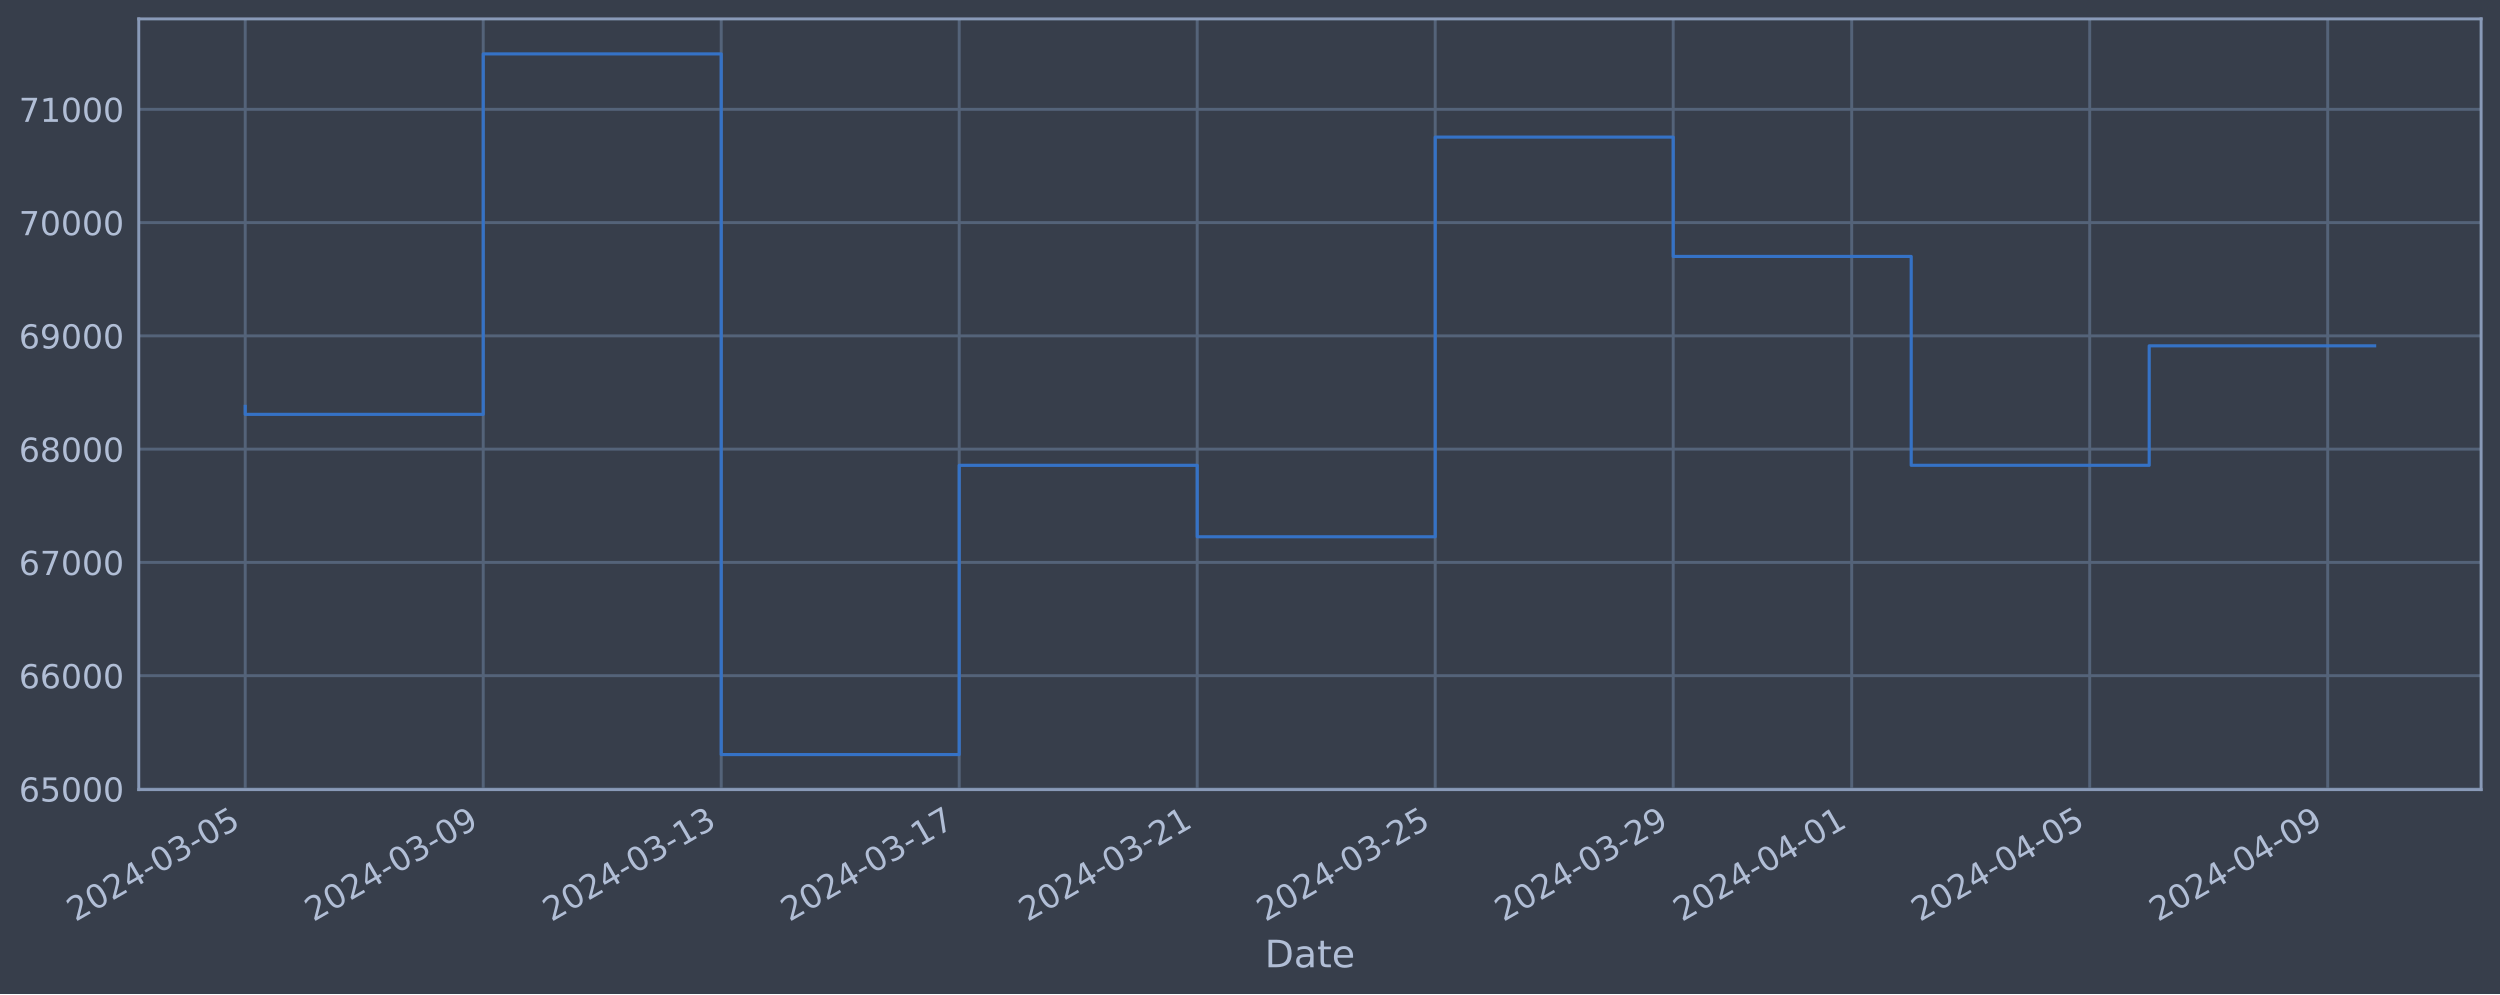
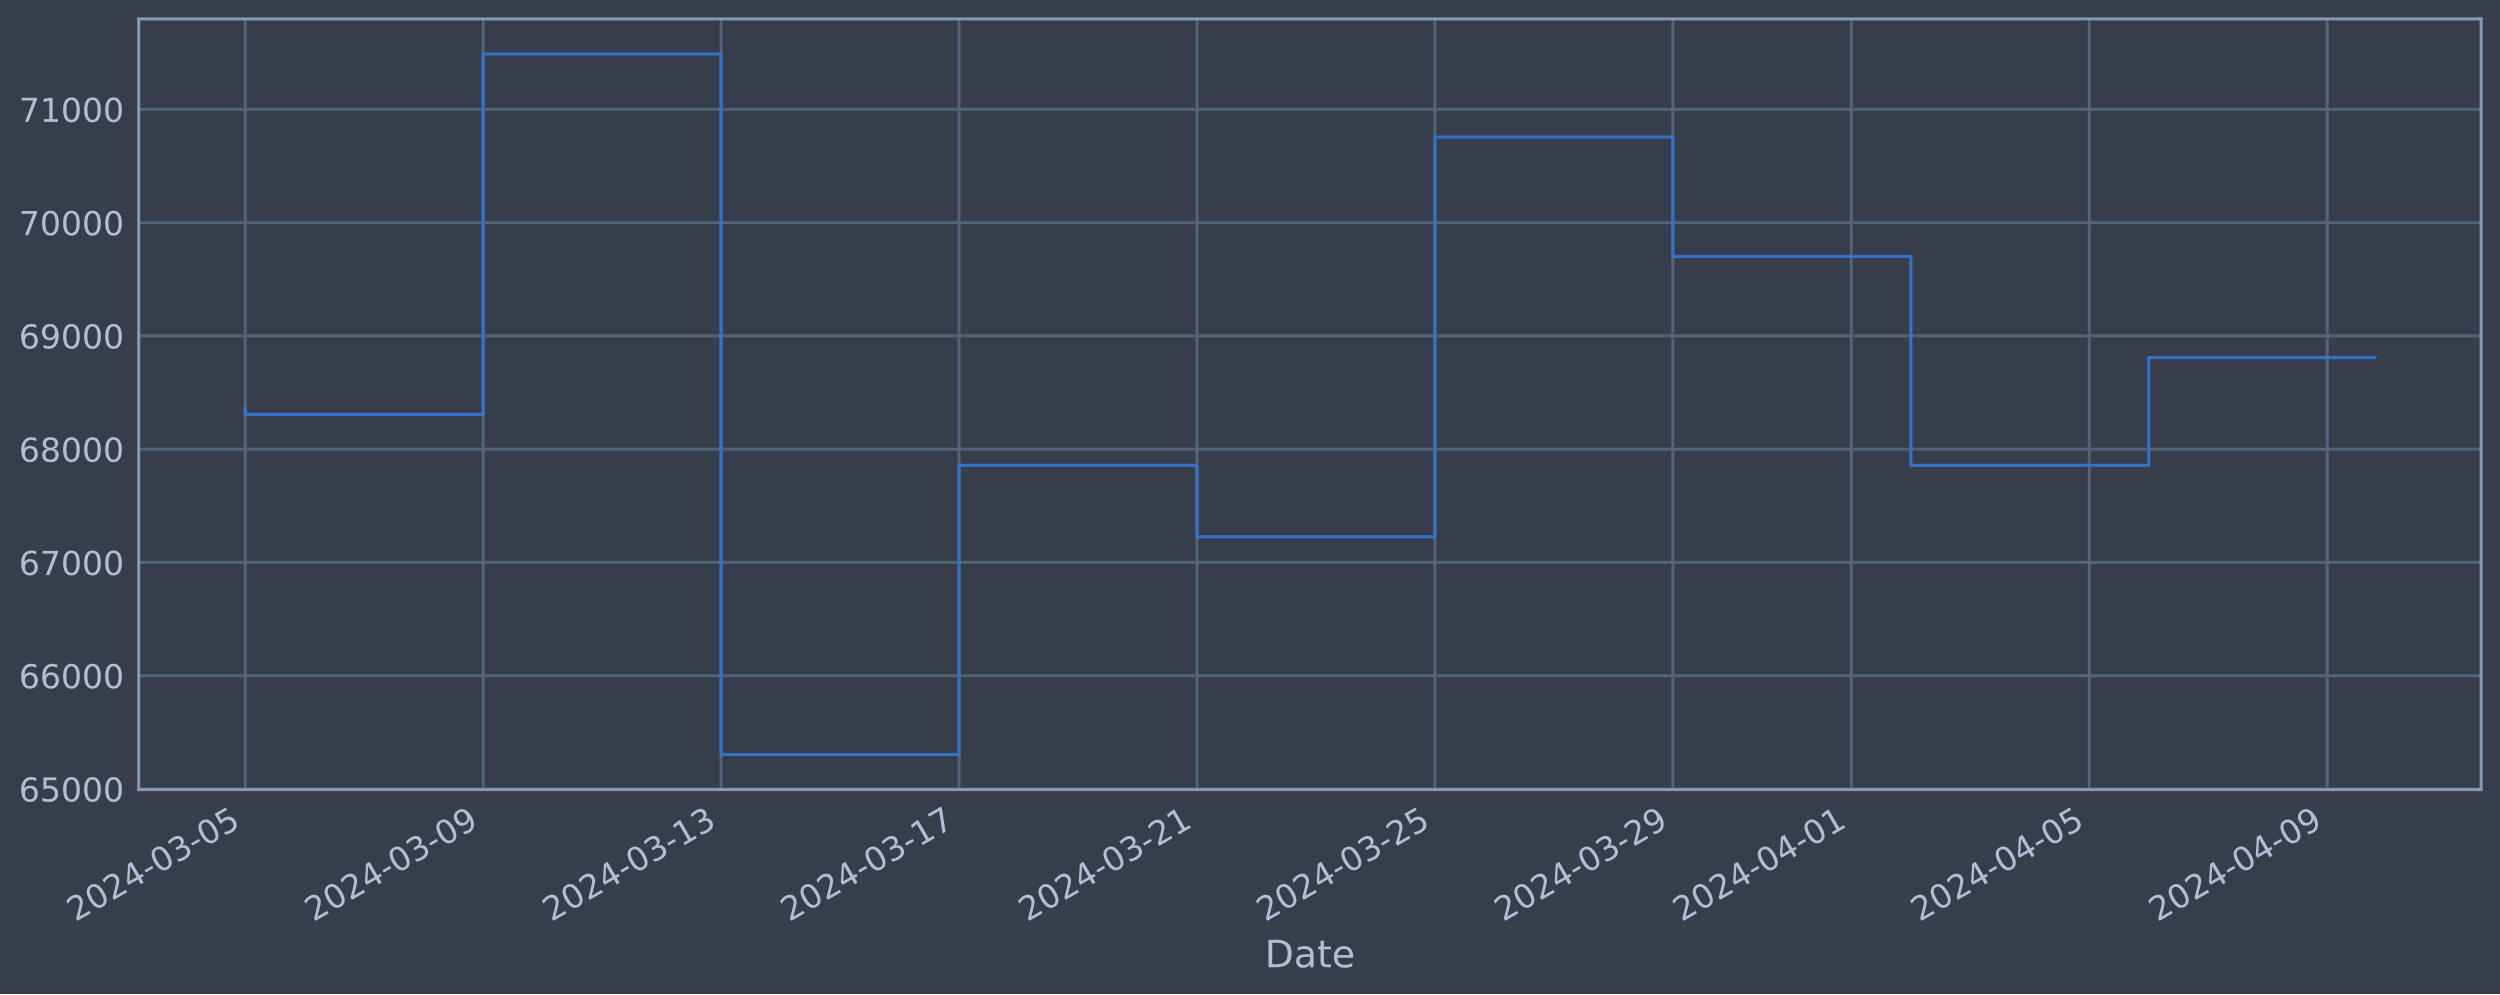
<svg xmlns="http://www.w3.org/2000/svg" xmlns:xlink="http://www.w3.org/1999/xlink" width="952.884pt" height="378.87pt" viewBox="0 0 952.884 378.87" version="1.1">
  <defs>
    <style type="text/css">*{stroke-linejoin: round; stroke-linecap: butt}</style>
  </defs>
  <g id="figure_1">
    <g id="patch_1">
      <path d="M 0 378.87  L 952.884 378.87  L 952.884 0  L 0 0  z " style="fill: #373e4b" />
    </g>
    <g id="axes_1">
      <g id="patch_2">
        <path d="M 52.884 300.96  L 945.684 300.96  L 945.684 7.2  L 52.884 7.2  z " style="fill: #373e4b" />
      </g>
      <g id="matplotlib.axis_1">
        <g id="xtick_1">
          <g id="line2d_1">
-             <path d="M 93.466 300.96  L 93.466 7.2  " clip-path="url(#p7d0bfa6cca)" style="fill: none; stroke: #546379; stroke-width: 1.12; stroke-linecap: square" />
+             <path d="M 93.466 300.96  L 93.466 7.2  " clip-path="url(#p0a0c32f6d2)" style="fill: none; stroke: #546379; stroke-width: 1.12; stroke-linecap: square" />
          </g>
          <g id="line2d_2" />
          <g id="text_1">
            <g style="fill: #b1bed6" transform="translate(28.74006 351.4642) rotate(-30) scale(0.126 -0.126)">
              <defs>
                <path id="DejaVuSans-32" d="M 1228 531  L 3431 531  L 3431 0  L 469 0  L 469 531  Q 828 903 1448 1529  Q 2069 2156 2228 2338  Q 2531 2678 2651 2914  Q 2772 3150 2772 3378  Q 2772 3750 2511 3984  Q 2250 4219 1831 4219  Q 1534 4219 1204 4116  Q 875 4013 500 3803  L 500 4441  Q 881 4594 1212 4672  Q 1544 4750 1819 4750  Q 2544 4750 2975 4387  Q 3406 4025 3406 3419  Q 3406 3131 3298 2873  Q 3191 2616 2906 2266  Q 2828 2175 2409 1742  Q 1991 1309 1228 531  z " transform="scale(0.015625)" />
                <path id="DejaVuSans-30" d="M 2034 4250  Q 1547 4250 1301 3770  Q 1056 3291 1056 2328  Q 1056 1369 1301 889  Q 1547 409 2034 409  Q 2525 409 2770 889  Q 3016 1369 3016 2328  Q 3016 3291 2770 3770  Q 2525 4250 2034 4250  z M 2034 4750  Q 2819 4750 3233 4129  Q 3647 3509 3647 2328  Q 3647 1150 3233 529  Q 2819 -91 2034 -91  Q 1250 -91 836 529  Q 422 1150 422 2328  Q 422 3509 836 4129  Q 1250 4750 2034 4750  z " transform="scale(0.015625)" />
                <path id="DejaVuSans-34" d="M 2419 4116  L 825 1625  L 2419 1625  L 2419 4116  z M 2253 4666  L 3047 4666  L 3047 1625  L 3713 1625  L 3713 1100  L 3047 1100  L 3047 0  L 2419 0  L 2419 1100  L 313 1100  L 313 1709  L 2253 4666  z " transform="scale(0.015625)" />
                <path id="DejaVuSans-2d" d="M 313 2009  L 1997 2009  L 1997 1497  L 313 1497  L 313 2009  z " transform="scale(0.015625)" />
                <path id="DejaVuSans-33" d="M 2597 2516  Q 3050 2419 3304 2112  Q 3559 1806 3559 1356  Q 3559 666 3084 287  Q 2609 -91 1734 -91  Q 1441 -91 1130 -33  Q 819 25 488 141  L 488 750  Q 750 597 1062 519  Q 1375 441 1716 441  Q 2309 441 2620 675  Q 2931 909 2931 1356  Q 2931 1769 2642 2001  Q 2353 2234 1838 2234  L 1294 2234  L 1294 2753  L 1863 2753  Q 2328 2753 2575 2939  Q 2822 3125 2822 3475  Q 2822 3834 2567 4026  Q 2313 4219 1838 4219  Q 1578 4219 1281 4162  Q 984 4106 628 3988  L 628 4550  Q 988 4650 1302 4700  Q 1616 4750 1894 4750  Q 2613 4750 3031 4423  Q 3450 4097 3450 3541  Q 3450 3153 3228 2886  Q 3006 2619 2597 2516  z " transform="scale(0.015625)" />
                <path id="DejaVuSans-35" d="M 691 4666  L 3169 4666  L 3169 4134  L 1269 4134  L 1269 2991  Q 1406 3038 1543 3061  Q 1681 3084 1819 3084  Q 2600 3084 3056 2656  Q 3513 2228 3513 1497  Q 3513 744 3044 326  Q 2575 -91 1722 -91  Q 1428 -91 1123 -41  Q 819 9 494 109  L 494 744  Q 775 591 1075 516  Q 1375 441 1709 441  Q 2250 441 2565 725  Q 2881 1009 2881 1497  Q 2881 1984 2565 2268  Q 2250 2553 1709 2553  Q 1456 2553 1204 2497  Q 953 2441 691 2322  L 691 4666  z " transform="scale(0.015625)" />
              </defs>
              <use xlink:href="#DejaVuSans-32" />
              <use xlink:href="#DejaVuSans-30" x="63.623" />
              <use xlink:href="#DejaVuSans-32" x="127.246" />
              <use xlink:href="#DejaVuSans-34" x="190.869" />
              <use xlink:href="#DejaVuSans-2d" x="254.492" />
              <use xlink:href="#DejaVuSans-30" x="290.576" />
              <use xlink:href="#DejaVuSans-33" x="354.199" />
              <use xlink:href="#DejaVuSans-2d" x="417.822" />
              <use xlink:href="#DejaVuSans-30" x="453.906" />
              <use xlink:href="#DejaVuSans-35" x="517.529" />
            </g>
          </g>
        </g>
        <g id="xtick_2">
          <g id="line2d_3">
-             <path d="M 184.179 300.96  L 184.179 7.2  " clip-path="url(#p7d0bfa6cca)" style="fill: none; stroke: #546379; stroke-width: 1.12; stroke-linecap: square" />
+             <path d="M 184.158 300.96  L 184.158 7.2  " clip-path="url(#p0a0c32f6d2)" style="fill: none; stroke: #546379; stroke-width: 1.12; stroke-linecap: square" />
          </g>
          <g id="line2d_4" />
          <g id="text_2">
-             <g style="fill: #b1bed6" transform="translate(119.4538 351.4642) rotate(-30) scale(0.126 -0.126)">
+             <g style="fill: #b1bed6" transform="translate(119.4325 351.4642) rotate(-30) scale(0.126 -0.126)">
              <defs>
                <path id="DejaVuSans-39" d="M 703 97  L 703 672  Q 941 559 1184 500  Q 1428 441 1663 441  Q 2288 441 2617 861  Q 2947 1281 2994 2138  Q 2813 1869 2534 1725  Q 2256 1581 1919 1581  Q 1219 1581 811 2004  Q 403 2428 403 3163  Q 403 3881 828 4315  Q 1253 4750 1959 4750  Q 2769 4750 3195 4129  Q 3622 3509 3622 2328  Q 3622 1225 3098 567  Q 2575 -91 1691 -91  Q 1453 -91 1209 -44  Q 966 3 703 97  z M 1959 2075  Q 2384 2075 2632 2365  Q 2881 2656 2881 3163  Q 2881 3666 2632 3958  Q 2384 4250 1959 4250  Q 1534 4250 1286 3958  Q 1038 3666 1038 3163  Q 1038 2656 1286 2365  Q 1534 2075 1959 2075  z " transform="scale(0.015625)" />
              </defs>
              <use xlink:href="#DejaVuSans-32" />
              <use xlink:href="#DejaVuSans-30" x="63.623" />
              <use xlink:href="#DejaVuSans-32" x="127.246" />
              <use xlink:href="#DejaVuSans-34" x="190.869" />
              <use xlink:href="#DejaVuSans-2d" x="254.492" />
              <use xlink:href="#DejaVuSans-30" x="290.576" />
              <use xlink:href="#DejaVuSans-33" x="354.199" />
              <use xlink:href="#DejaVuSans-2d" x="417.822" />
              <use xlink:href="#DejaVuSans-30" x="453.906" />
              <use xlink:href="#DejaVuSans-39" x="517.529" />
            </g>
          </g>
        </g>
        <g id="xtick_3">
          <g id="line2d_5">
-             <path d="M 274.893 300.96  L 274.893 7.2  " clip-path="url(#p7d0bfa6cca)" style="fill: none; stroke: #546379; stroke-width: 1.12; stroke-linecap: square" />
+             <path d="M 274.851 300.96  L 274.851 7.2  " clip-path="url(#p0a0c32f6d2)" style="fill: none; stroke: #546379; stroke-width: 1.12; stroke-linecap: square" />
          </g>
          <g id="line2d_6" />
          <g id="text_3">
-             <g style="fill: #b1bed6" transform="translate(210.1676 351.4642) rotate(-30) scale(0.126 -0.126)">
+             <g style="fill: #b1bed6" transform="translate(210.125 351.4642) rotate(-30) scale(0.126 -0.126)">
              <defs>
                <path id="DejaVuSans-31" d="M 794 531  L 1825 531  L 1825 4091  L 703 3866  L 703 4441  L 1819 4666  L 2450 4666  L 2450 531  L 3481 531  L 3481 0  L 794 0  L 794 531  z " transform="scale(0.015625)" />
              </defs>
              <use xlink:href="#DejaVuSans-32" />
              <use xlink:href="#DejaVuSans-30" x="63.623" />
              <use xlink:href="#DejaVuSans-32" x="127.246" />
              <use xlink:href="#DejaVuSans-34" x="190.869" />
              <use xlink:href="#DejaVuSans-2d" x="254.492" />
              <use xlink:href="#DejaVuSans-30" x="290.576" />
              <use xlink:href="#DejaVuSans-33" x="354.199" />
              <use xlink:href="#DejaVuSans-2d" x="417.822" />
              <use xlink:href="#DejaVuSans-31" x="453.906" />
              <use xlink:href="#DejaVuSans-33" x="517.529" />
            </g>
          </g>
        </g>
        <g id="xtick_4">
          <g id="line2d_7">
-             <path d="M 365.607 300.96  L 365.607 7.2  " clip-path="url(#p7d0bfa6cca)" style="fill: none; stroke: #546379; stroke-width: 1.12; stroke-linecap: square" />
+             <path d="M 365.543 300.96  L 365.543 7.2  " clip-path="url(#p0a0c32f6d2)" style="fill: none; stroke: #546379; stroke-width: 1.12; stroke-linecap: square" />
          </g>
          <g id="line2d_8" />
          <g id="text_4">
-             <g style="fill: #b1bed6" transform="translate(300.8814 351.4642) rotate(-30) scale(0.126 -0.126)">
+             <g style="fill: #b1bed6" transform="translate(300.8175 351.4642) rotate(-30) scale(0.126 -0.126)">
              <defs>
                <path id="DejaVuSans-37" d="M 525 4666  L 3525 4666  L 3525 4397  L 1831 0  L 1172 0  L 2766 4134  L 525 4134  L 525 4666  z " transform="scale(0.015625)" />
              </defs>
              <use xlink:href="#DejaVuSans-32" />
              <use xlink:href="#DejaVuSans-30" x="63.623" />
              <use xlink:href="#DejaVuSans-32" x="127.246" />
              <use xlink:href="#DejaVuSans-34" x="190.869" />
              <use xlink:href="#DejaVuSans-2d" x="254.492" />
              <use xlink:href="#DejaVuSans-30" x="290.576" />
              <use xlink:href="#DejaVuSans-33" x="354.199" />
              <use xlink:href="#DejaVuSans-2d" x="417.822" />
              <use xlink:href="#DejaVuSans-31" x="453.906" />
              <use xlink:href="#DejaVuSans-37" x="517.529" />
            </g>
          </g>
        </g>
        <g id="xtick_5">
          <g id="line2d_9">
-             <path d="M 456.321 300.96  L 456.321 7.2  " clip-path="url(#p7d0bfa6cca)" style="fill: none; stroke: #546379; stroke-width: 1.12; stroke-linecap: square" />
+             <path d="M 456.236 300.96  L 456.236 7.2  " clip-path="url(#p0a0c32f6d2)" style="fill: none; stroke: #546379; stroke-width: 1.12; stroke-linecap: square" />
          </g>
          <g id="line2d_10" />
          <g id="text_5">
-             <g style="fill: #b1bed6" transform="translate(391.5952 351.4642) rotate(-30) scale(0.126 -0.126)">
+             <g style="fill: #b1bed6" transform="translate(391.51 351.4642) rotate(-30) scale(0.126 -0.126)">
              <use xlink:href="#DejaVuSans-32" />
              <use xlink:href="#DejaVuSans-30" x="63.623" />
              <use xlink:href="#DejaVuSans-32" x="127.246" />
              <use xlink:href="#DejaVuSans-34" x="190.869" />
              <use xlink:href="#DejaVuSans-2d" x="254.492" />
              <use xlink:href="#DejaVuSans-30" x="290.576" />
              <use xlink:href="#DejaVuSans-33" x="354.199" />
              <use xlink:href="#DejaVuSans-2d" x="417.822" />
              <use xlink:href="#DejaVuSans-32" x="453.906" />
              <use xlink:href="#DejaVuSans-31" x="517.529" />
            </g>
          </g>
        </g>
        <g id="xtick_6">
          <g id="line2d_11">
-             <path d="M 547.034 300.96  L 547.034 7.2  " clip-path="url(#p7d0bfa6cca)" style="fill: none; stroke: #546379; stroke-width: 1.12; stroke-linecap: square" />
+             <path d="M 546.928 300.96  L 546.928 7.2  " clip-path="url(#p0a0c32f6d2)" style="fill: none; stroke: #546379; stroke-width: 1.12; stroke-linecap: square" />
          </g>
          <g id="line2d_12" />
          <g id="text_6">
-             <g style="fill: #b1bed6" transform="translate(482.309 351.4642) rotate(-30) scale(0.126 -0.126)">
+             <g style="fill: #b1bed6" transform="translate(482.2025 351.4642) rotate(-30) scale(0.126 -0.126)">
              <use xlink:href="#DejaVuSans-32" />
              <use xlink:href="#DejaVuSans-30" x="63.623" />
              <use xlink:href="#DejaVuSans-32" x="127.246" />
              <use xlink:href="#DejaVuSans-34" x="190.869" />
              <use xlink:href="#DejaVuSans-2d" x="254.492" />
              <use xlink:href="#DejaVuSans-30" x="290.576" />
              <use xlink:href="#DejaVuSans-33" x="354.199" />
              <use xlink:href="#DejaVuSans-2d" x="417.822" />
              <use xlink:href="#DejaVuSans-32" x="453.906" />
              <use xlink:href="#DejaVuSans-35" x="517.529" />
            </g>
          </g>
        </g>
        <g id="xtick_7">
          <g id="line2d_13">
-             <path d="M 637.748 300.96  L 637.748 7.2  " clip-path="url(#p7d0bfa6cca)" style="fill: none; stroke: #546379; stroke-width: 1.12; stroke-linecap: square" />
+             <path d="M 637.62 300.96  L 637.62 7.2  " clip-path="url(#p0a0c32f6d2)" style="fill: none; stroke: #546379; stroke-width: 1.12; stroke-linecap: square" />
          </g>
          <g id="line2d_14" />
          <g id="text_7">
-             <g style="fill: #b1bed6" transform="translate(573.0227 351.4642) rotate(-30) scale(0.126 -0.126)">
+             <g style="fill: #b1bed6" transform="translate(572.895 351.4642) rotate(-30) scale(0.126 -0.126)">
              <use xlink:href="#DejaVuSans-32" />
              <use xlink:href="#DejaVuSans-30" x="63.623" />
              <use xlink:href="#DejaVuSans-32" x="127.246" />
              <use xlink:href="#DejaVuSans-34" x="190.869" />
              <use xlink:href="#DejaVuSans-2d" x="254.492" />
              <use xlink:href="#DejaVuSans-30" x="290.576" />
              <use xlink:href="#DejaVuSans-33" x="354.199" />
              <use xlink:href="#DejaVuSans-2d" x="417.822" />
              <use xlink:href="#DejaVuSans-32" x="453.906" />
              <use xlink:href="#DejaVuSans-39" x="517.529" />
            </g>
          </g>
        </g>
        <g id="xtick_8">
          <g id="line2d_15">
-             <path d="M 705.784 300.96  L 705.784 7.2  " clip-path="url(#p7d0bfa6cca)" style="fill: none; stroke: #546379; stroke-width: 1.12; stroke-linecap: square" />
+             <path d="M 705.64 300.96  L 705.64 7.2  " clip-path="url(#p0a0c32f6d2)" style="fill: none; stroke: #546379; stroke-width: 1.12; stroke-linecap: square" />
          </g>
          <g id="line2d_16" />
          <g id="text_8">
-             <g style="fill: #b1bed6" transform="translate(641.0581 351.4642) rotate(-30) scale(0.126 -0.126)">
+             <g style="fill: #b1bed6" transform="translate(640.9144 351.4642) rotate(-30) scale(0.126 -0.126)">
              <use xlink:href="#DejaVuSans-32" />
              <use xlink:href="#DejaVuSans-30" x="63.623" />
              <use xlink:href="#DejaVuSans-32" x="127.246" />
              <use xlink:href="#DejaVuSans-34" x="190.869" />
              <use xlink:href="#DejaVuSans-2d" x="254.492" />
              <use xlink:href="#DejaVuSans-30" x="290.576" />
              <use xlink:href="#DejaVuSans-34" x="354.199" />
              <use xlink:href="#DejaVuSans-2d" x="417.822" />
              <use xlink:href="#DejaVuSans-30" x="453.906" />
              <use xlink:href="#DejaVuSans-31" x="517.529" />
            </g>
          </g>
        </g>
        <g id="xtick_9">
          <g id="line2d_17">
-             <path d="M 796.497 300.96  L 796.497 7.2  " clip-path="url(#p7d0bfa6cca)" style="fill: none; stroke: #546379; stroke-width: 1.12; stroke-linecap: square" />
+             <path d="M 796.332 300.96  L 796.332 7.2  " clip-path="url(#p0a0c32f6d2)" style="fill: none; stroke: #546379; stroke-width: 1.12; stroke-linecap: square" />
          </g>
          <g id="line2d_18" />
          <g id="text_9">
-             <g style="fill: #b1bed6" transform="translate(731.7719 351.4642) rotate(-30) scale(0.126 -0.126)">
+             <g style="fill: #b1bed6" transform="translate(731.6068 351.4642) rotate(-30) scale(0.126 -0.126)">
              <use xlink:href="#DejaVuSans-32" />
              <use xlink:href="#DejaVuSans-30" x="63.623" />
              <use xlink:href="#DejaVuSans-32" x="127.246" />
              <use xlink:href="#DejaVuSans-34" x="190.869" />
              <use xlink:href="#DejaVuSans-2d" x="254.492" />
              <use xlink:href="#DejaVuSans-30" x="290.576" />
              <use xlink:href="#DejaVuSans-34" x="354.199" />
              <use xlink:href="#DejaVuSans-2d" x="417.822" />
              <use xlink:href="#DejaVuSans-30" x="453.906" />
              <use xlink:href="#DejaVuSans-35" x="517.529" />
            </g>
          </g>
        </g>
        <g id="xtick_10">
          <g id="line2d_19">
-             <path d="M 887.211 300.96  L 887.211 7.2  " clip-path="url(#p7d0bfa6cca)" style="fill: none; stroke: #546379; stroke-width: 1.12; stroke-linecap: square" />
+             <path d="M 887.025 300.96  L 887.025 7.2  " clip-path="url(#p0a0c32f6d2)" style="fill: none; stroke: #546379; stroke-width: 1.12; stroke-linecap: square" />
          </g>
          <g id="line2d_20" />
          <g id="text_10">
-             <g style="fill: #b1bed6" transform="translate(822.4856 351.4642) rotate(-30) scale(0.126 -0.126)">
+             <g style="fill: #b1bed6" transform="translate(822.2993 351.4642) rotate(-30) scale(0.126 -0.126)">
              <use xlink:href="#DejaVuSans-32" />
              <use xlink:href="#DejaVuSans-30" x="63.623" />
              <use xlink:href="#DejaVuSans-32" x="127.246" />
              <use xlink:href="#DejaVuSans-34" x="190.869" />
              <use xlink:href="#DejaVuSans-2d" x="254.492" />
              <use xlink:href="#DejaVuSans-30" x="290.576" />
              <use xlink:href="#DejaVuSans-34" x="354.199" />
              <use xlink:href="#DejaVuSans-2d" x="417.822" />
              <use xlink:href="#DejaVuSans-30" x="453.906" />
              <use xlink:href="#DejaVuSans-39" x="517.529" />
            </g>
          </g>
        </g>
        <g id="text_11">
          <g style="fill: #b1bed6" transform="translate(482.0746 368.6753) scale(0.144 -0.144)">
            <defs>
              <path id="DejaVuSans-44" d="M 1259 4147  L 1259 519  L 2022 519  Q 2988 519 3436 956  Q 3884 1394 3884 2338  Q 3884 3275 3436 3711  Q 2988 4147 2022 4147  L 1259 4147  z M 628 4666  L 1925 4666  Q 3281 4666 3915 4102  Q 4550 3538 4550 2338  Q 4550 1131 3912 565  Q 3275 0 1925 0  L 628 0  L 628 4666  z " transform="scale(0.015625)" />
              <path id="DejaVuSans-61" d="M 2194 1759  Q 1497 1759 1228 1600  Q 959 1441 959 1056  Q 959 750 1161 570  Q 1363 391 1709 391  Q 2188 391 2477 730  Q 2766 1069 2766 1631  L 2766 1759  L 2194 1759  z M 3341 1997  L 3341 0  L 2766 0  L 2766 531  Q 2569 213 2275 61  Q 1981 -91 1556 -91  Q 1019 -91 701 211  Q 384 513 384 1019  Q 384 1609 779 1909  Q 1175 2209 1959 2209  L 2766 2209  L 2766 2266  Q 2766 2663 2505 2880  Q 2244 3097 1772 3097  Q 1472 3097 1187 3025  Q 903 2953 641 2809  L 641 3341  Q 956 3463 1253 3523  Q 1550 3584 1831 3584  Q 2591 3584 2966 3190  Q 3341 2797 3341 1997  z " transform="scale(0.015625)" />
              <path id="DejaVuSans-74" d="M 1172 4494  L 1172 3500  L 2356 3500  L 2356 3053  L 1172 3053  L 1172 1153  Q 1172 725 1289 603  Q 1406 481 1766 481  L 2356 481  L 2356 0  L 1766 0  Q 1100 0 847 248  Q 594 497 594 1153  L 594 3053  L 172 3053  L 172 3500  L 594 3500  L 594 4494  L 1172 4494  z " transform="scale(0.015625)" />
              <path id="DejaVuSans-65" d="M 3597 1894  L 3597 1613  L 953 1613  Q 991 1019 1311 708  Q 1631 397 2203 397  Q 2534 397 2845 478  Q 3156 559 3463 722  L 3463 178  Q 3153 47 2828 -22  Q 2503 -91 2169 -91  Q 1331 -91 842 396  Q 353 884 353 1716  Q 353 2575 817 3079  Q 1281 3584 2069 3584  Q 2775 3584 3186 3129  Q 3597 2675 3597 1894  z M 3022 2063  Q 3016 2534 2758 2815  Q 2500 3097 2075 3097  Q 1594 3097 1305 2825  Q 1016 2553 972 2059  L 3022 2063  z " transform="scale(0.015625)" />
            </defs>
            <use xlink:href="#DejaVuSans-44" />
            <use xlink:href="#DejaVuSans-61" x="77.002" />
            <use xlink:href="#DejaVuSans-74" x="138.281" />
            <use xlink:href="#DejaVuSans-65" x="177.49" />
          </g>
        </g>
      </g>
      <g id="matplotlib.axis_2">
        <g id="ytick_1">
          <g id="line2d_21">
-             <path d="M 52.884 300.718  L 945.684 300.718  " clip-path="url(#p7d0bfa6cca)" style="fill: none; stroke: #546379; stroke-width: 1.12; stroke-linecap: square" />
+             <path d="M 52.884 300.718  L 945.684 300.718  " clip-path="url(#p0a0c32f6d2)" style="fill: none; stroke: #546379; stroke-width: 1.12; stroke-linecap: square" />
          </g>
          <g id="line2d_22" />
          <g id="text_12">
            <g style="fill: #b1bed6" transform="translate(7.2 305.5049) scale(0.126 -0.126)">
              <defs>
                <path id="DejaVuSans-36" d="M 2113 2584  Q 1688 2584 1439 2293  Q 1191 2003 1191 1497  Q 1191 994 1439 701  Q 1688 409 2113 409  Q 2538 409 2786 701  Q 3034 994 3034 1497  Q 3034 2003 2786 2293  Q 2538 2584 2113 2584  z M 3366 4563  L 3366 3988  Q 3128 4100 2886 4159  Q 2644 4219 2406 4219  Q 1781 4219 1451 3797  Q 1122 3375 1075 2522  Q 1259 2794 1537 2939  Q 1816 3084 2150 3084  Q 2853 3084 3261 2657  Q 3669 2231 3669 1497  Q 3669 778 3244 343  Q 2819 -91 2113 -91  Q 1303 -91 875 529  Q 447 1150 447 2328  Q 447 3434 972 4092  Q 1497 4750 2381 4750  Q 2619 4750 2861 4703  Q 3103 4656 3366 4563  z " transform="scale(0.015625)" />
              </defs>
              <use xlink:href="#DejaVuSans-36" />
              <use xlink:href="#DejaVuSans-35" x="63.623" />
              <use xlink:href="#DejaVuSans-30" x="127.246" />
              <use xlink:href="#DejaVuSans-30" x="190.869" />
              <use xlink:href="#DejaVuSans-30" x="254.492" />
            </g>
          </g>
        </g>
        <g id="ytick_2">
          <g id="line2d_23">
-             <path d="M 52.884 257.544  L 945.684 257.544  " clip-path="url(#p7d0bfa6cca)" style="fill: none; stroke: #546379; stroke-width: 1.12; stroke-linecap: square" />
+             <path d="M 52.884 257.544  L 945.684 257.544  " clip-path="url(#p0a0c32f6d2)" style="fill: none; stroke: #546379; stroke-width: 1.12; stroke-linecap: square" />
          </g>
          <g id="line2d_24" />
          <g id="text_13">
            <g style="fill: #b1bed6" transform="translate(7.2 262.331) scale(0.126 -0.126)">
              <use xlink:href="#DejaVuSans-36" />
              <use xlink:href="#DejaVuSans-36" x="63.623" />
              <use xlink:href="#DejaVuSans-30" x="127.246" />
              <use xlink:href="#DejaVuSans-30" x="190.869" />
              <use xlink:href="#DejaVuSans-30" x="254.492" />
            </g>
          </g>
        </g>
        <g id="ytick_3">
          <g id="line2d_25">
-             <path d="M 52.884 214.37  L 945.684 214.37  " clip-path="url(#p7d0bfa6cca)" style="fill: none; stroke: #546379; stroke-width: 1.12; stroke-linecap: square" />
+             <path d="M 52.884 214.37  L 945.684 214.37  " clip-path="url(#p0a0c32f6d2)" style="fill: none; stroke: #546379; stroke-width: 1.12; stroke-linecap: square" />
          </g>
          <g id="line2d_26" />
          <g id="text_14">
            <g style="fill: #b1bed6" transform="translate(7.2 219.157) scale(0.126 -0.126)">
              <use xlink:href="#DejaVuSans-36" />
              <use xlink:href="#DejaVuSans-37" x="63.623" />
              <use xlink:href="#DejaVuSans-30" x="127.246" />
              <use xlink:href="#DejaVuSans-30" x="190.869" />
              <use xlink:href="#DejaVuSans-30" x="254.492" />
            </g>
          </g>
        </g>
        <g id="ytick_4">
          <g id="line2d_27">
-             <path d="M 52.884 171.196  L 945.684 171.196  " clip-path="url(#p7d0bfa6cca)" style="fill: none; stroke: #546379; stroke-width: 1.12; stroke-linecap: square" />
+             <path d="M 52.884 171.196  L 945.684 171.196  " clip-path="url(#p0a0c32f6d2)" style="fill: none; stroke: #546379; stroke-width: 1.12; stroke-linecap: square" />
          </g>
          <g id="line2d_28" />
          <g id="text_15">
            <g style="fill: #b1bed6" transform="translate(7.2 175.9831) scale(0.126 -0.126)">
              <defs>
                <path id="DejaVuSans-38" d="M 2034 2216  Q 1584 2216 1326 1975  Q 1069 1734 1069 1313  Q 1069 891 1326 650  Q 1584 409 2034 409  Q 2484 409 2743 651  Q 3003 894 3003 1313  Q 3003 1734 2745 1975  Q 2488 2216 2034 2216  z M 1403 2484  Q 997 2584 770 2862  Q 544 3141 544 3541  Q 544 4100 942 4425  Q 1341 4750 2034 4750  Q 2731 4750 3128 4425  Q 3525 4100 3525 3541  Q 3525 3141 3298 2862  Q 3072 2584 2669 2484  Q 3125 2378 3379 2068  Q 3634 1759 3634 1313  Q 3634 634 3220 271  Q 2806 -91 2034 -91  Q 1263 -91 848 271  Q 434 634 434 1313  Q 434 1759 690 2068  Q 947 2378 1403 2484  z M 1172 3481  Q 1172 3119 1398 2916  Q 1625 2713 2034 2713  Q 2441 2713 2670 2916  Q 2900 3119 2900 3481  Q 2900 3844 2670 4047  Q 2441 4250 2034 4250  Q 1625 4250 1398 4047  Q 1172 3844 1172 3481  z " transform="scale(0.015625)" />
              </defs>
              <use xlink:href="#DejaVuSans-36" />
              <use xlink:href="#DejaVuSans-38" x="63.623" />
              <use xlink:href="#DejaVuSans-30" x="127.246" />
              <use xlink:href="#DejaVuSans-30" x="190.869" />
              <use xlink:href="#DejaVuSans-30" x="254.492" />
            </g>
          </g>
        </g>
        <g id="ytick_5">
          <g id="line2d_29">
-             <path d="M 52.884 128.022  L 945.684 128.022  " clip-path="url(#p7d0bfa6cca)" style="fill: none; stroke: #546379; stroke-width: 1.12; stroke-linecap: square" />
+             <path d="M 52.884 128.022  L 945.684 128.022  " clip-path="url(#p0a0c32f6d2)" style="fill: none; stroke: #546379; stroke-width: 1.12; stroke-linecap: square" />
          </g>
          <g id="line2d_30" />
          <g id="text_16">
            <g style="fill: #b1bed6" transform="translate(7.2 132.8092) scale(0.126 -0.126)">
              <use xlink:href="#DejaVuSans-36" />
              <use xlink:href="#DejaVuSans-39" x="63.623" />
              <use xlink:href="#DejaVuSans-30" x="127.246" />
              <use xlink:href="#DejaVuSans-30" x="190.869" />
              <use xlink:href="#DejaVuSans-30" x="254.492" />
            </g>
          </g>
        </g>
        <g id="ytick_6">
          <g id="line2d_31">
-             <path d="M 52.884 84.848  L 945.684 84.848  " clip-path="url(#p7d0bfa6cca)" style="fill: none; stroke: #546379; stroke-width: 1.12; stroke-linecap: square" />
+             <path d="M 52.884 84.848  L 945.684 84.848  " clip-path="url(#p0a0c32f6d2)" style="fill: none; stroke: #546379; stroke-width: 1.12; stroke-linecap: square" />
          </g>
          <g id="line2d_32" />
          <g id="text_17">
            <g style="fill: #b1bed6" transform="translate(7.2 89.63523) scale(0.126 -0.126)">
              <use xlink:href="#DejaVuSans-37" />
              <use xlink:href="#DejaVuSans-30" x="63.623" />
              <use xlink:href="#DejaVuSans-30" x="127.246" />
              <use xlink:href="#DejaVuSans-30" x="190.869" />
              <use xlink:href="#DejaVuSans-30" x="254.492" />
            </g>
          </g>
        </g>
        <g id="ytick_7">
          <g id="line2d_33">
-             <path d="M 52.884 41.674  L 945.684 41.674  " clip-path="url(#p7d0bfa6cca)" style="fill: none; stroke: #546379; stroke-width: 1.12; stroke-linecap: square" />
+             <path d="M 52.884 41.674  L 945.684 41.674  " clip-path="url(#p0a0c32f6d2)" style="fill: none; stroke: #546379; stroke-width: 1.12; stroke-linecap: square" />
          </g>
          <g id="line2d_34" />
          <g id="text_18">
            <g style="fill: #b1bed6" transform="translate(7.2 46.4613) scale(0.126 -0.126)">
              <use xlink:href="#DejaVuSans-37" />
              <use xlink:href="#DejaVuSans-31" x="63.623" />
              <use xlink:href="#DejaVuSans-30" x="127.246" />
              <use xlink:href="#DejaVuSans-30" x="190.869" />
              <use xlink:href="#DejaVuSans-30" x="254.492" />
            </g>
          </g>
        </g>
      </g>
      <g id="line2d_35">
-         <path d="M 93.466 154.891  L 93.466 157.946  L 184.179 157.946  L 184.179 20.553  L 274.893 20.553  L 274.893 287.607  L 365.607 287.607  L 365.607 177.362  L 456.321 177.362  L 456.321 204.598  L 547.034 204.598  L 547.034 52.265  L 637.748 52.265  L 637.748 97.744  L 728.462 97.744  L 728.462 177.352  L 819.176 177.352  L 819.176 131.82  L 905.102 131.82  " clip-path="url(#p7d0bfa6cca)" style="fill: none; stroke: #3572c6; stroke-width: 1.2; stroke-linecap: square" />
+         <path d="M 93.466 154.891  L 93.466 157.946  L 184.158 157.946  L 184.158 20.553  L 274.851 20.553  L 274.851 287.607  L 365.543 287.607  L 365.543 177.362  L 456.236 177.362  L 456.236 204.598  L 546.928 204.598  L 546.928 52.265  L 637.62 52.265  L 637.62 97.744  L 728.313 97.744  L 728.313 177.352  L 819.005 177.352  L 819.005 136.277  L 905.102 136.277  " clip-path="url(#p0a0c32f6d2)" style="fill: none; stroke: #3572c6; stroke-width: 1.2; stroke-linecap: square" />
      </g>
      <g id="patch_3">
        <path d="M 52.884 300.96  L 52.884 7.2  " style="fill: none; stroke: #899ab8; stroke-width: 1.12; stroke-linejoin: miter; stroke-linecap: square" />
      </g>
      <g id="patch_4">
        <path d="M 945.684 300.96  L 945.684 7.2  " style="fill: none; stroke: #899ab8; stroke-width: 1.12; stroke-linejoin: miter; stroke-linecap: square" />
      </g>
      <g id="patch_5">
        <path d="M 52.884 300.96  L 945.684 300.96  " style="fill: none; stroke: #899ab8; stroke-width: 1.12; stroke-linejoin: miter; stroke-linecap: square" />
      </g>
      <g id="patch_6">
        <path d="M 52.884 7.2  L 945.684 7.2  " style="fill: none; stroke: #899ab8; stroke-width: 1.12; stroke-linejoin: miter; stroke-linecap: square" />
      </g>
    </g>
  </g>
  <defs>
-     <clipPath id="p7d0bfa6cca">
+     <clipPath id="p0a0c32f6d2">
      <rect x="52.884" y="7.2" width="892.8" height="293.76" />
    </clipPath>
  </defs>
</svg>
